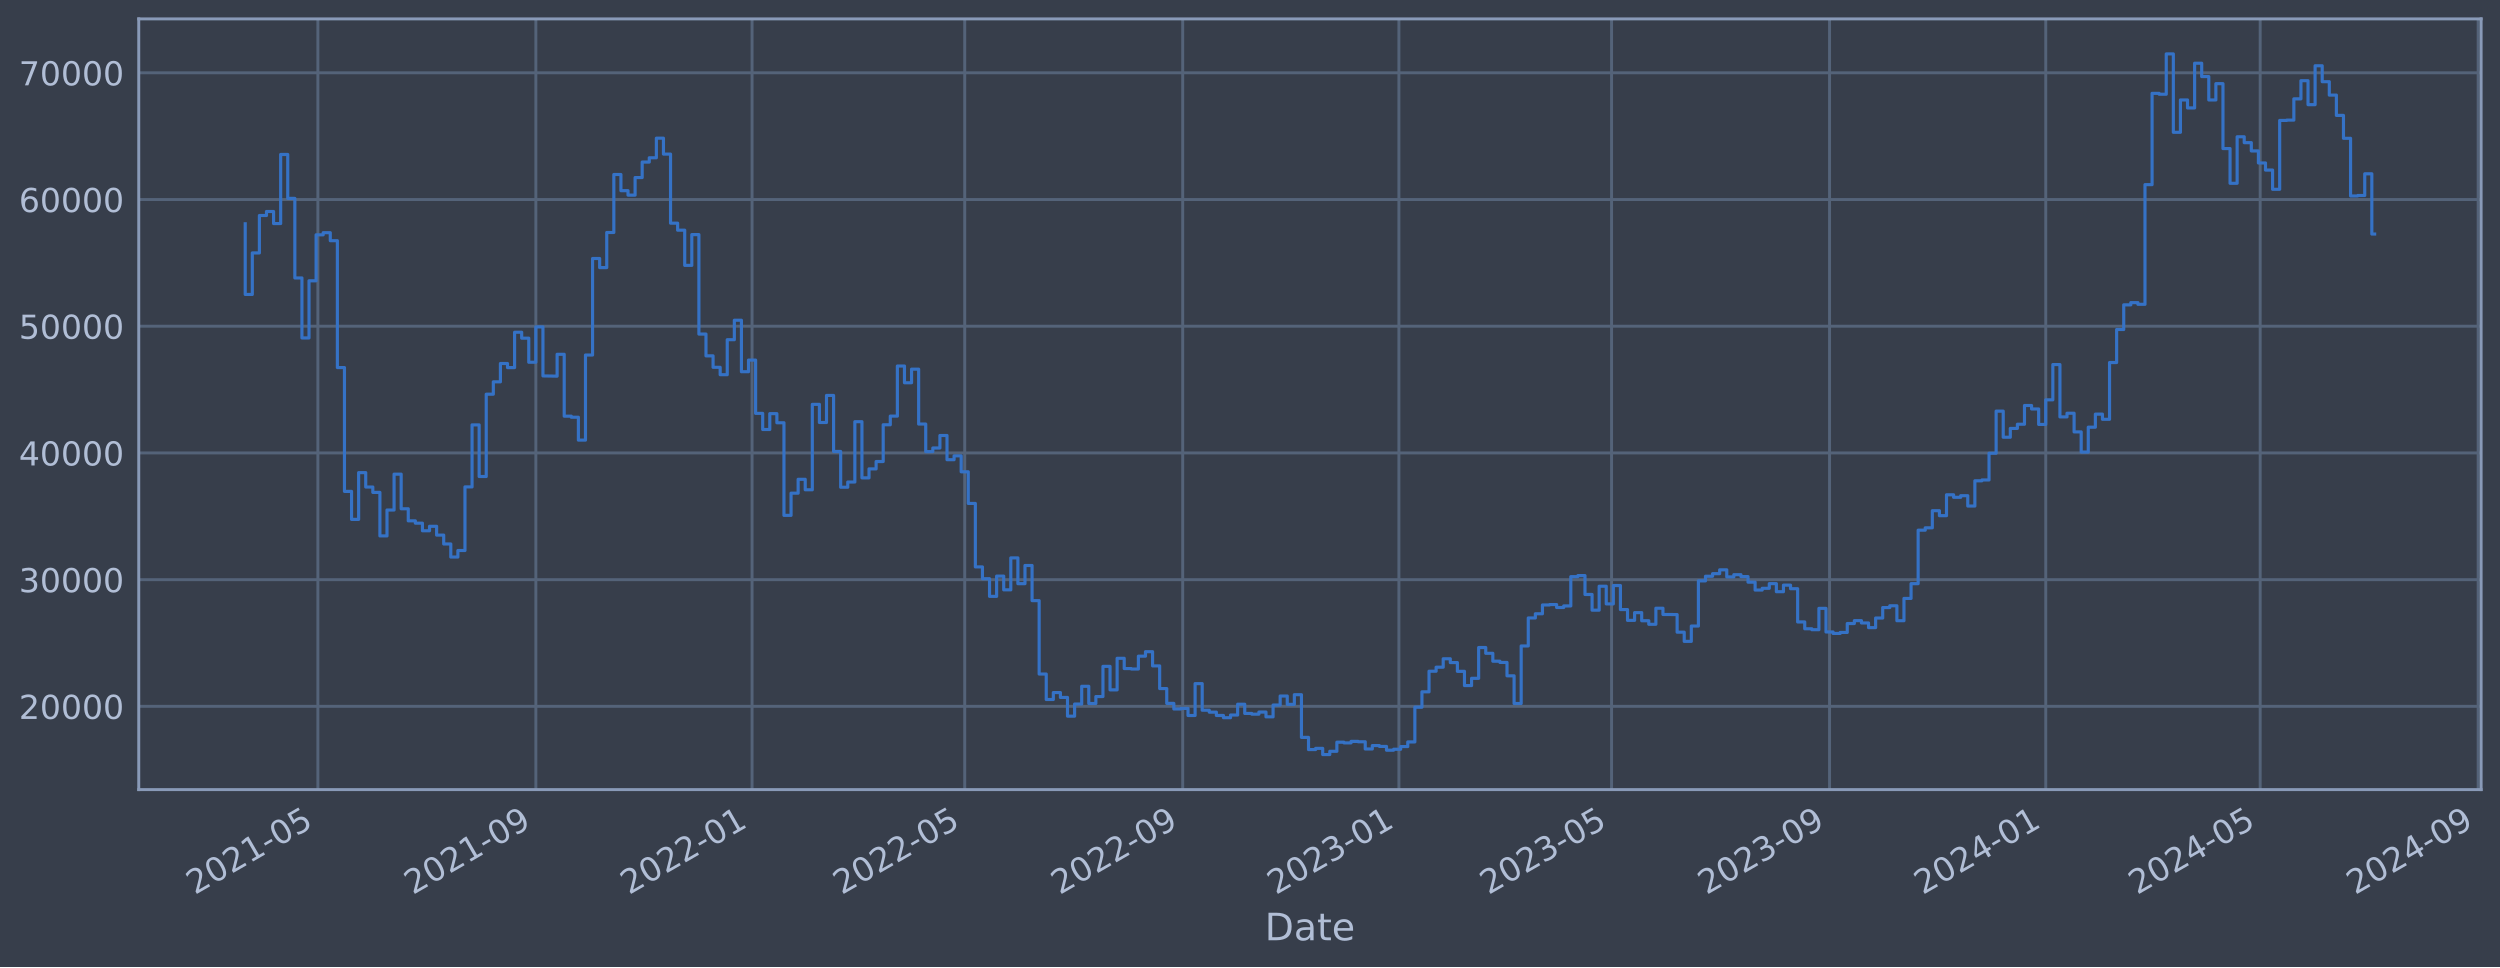
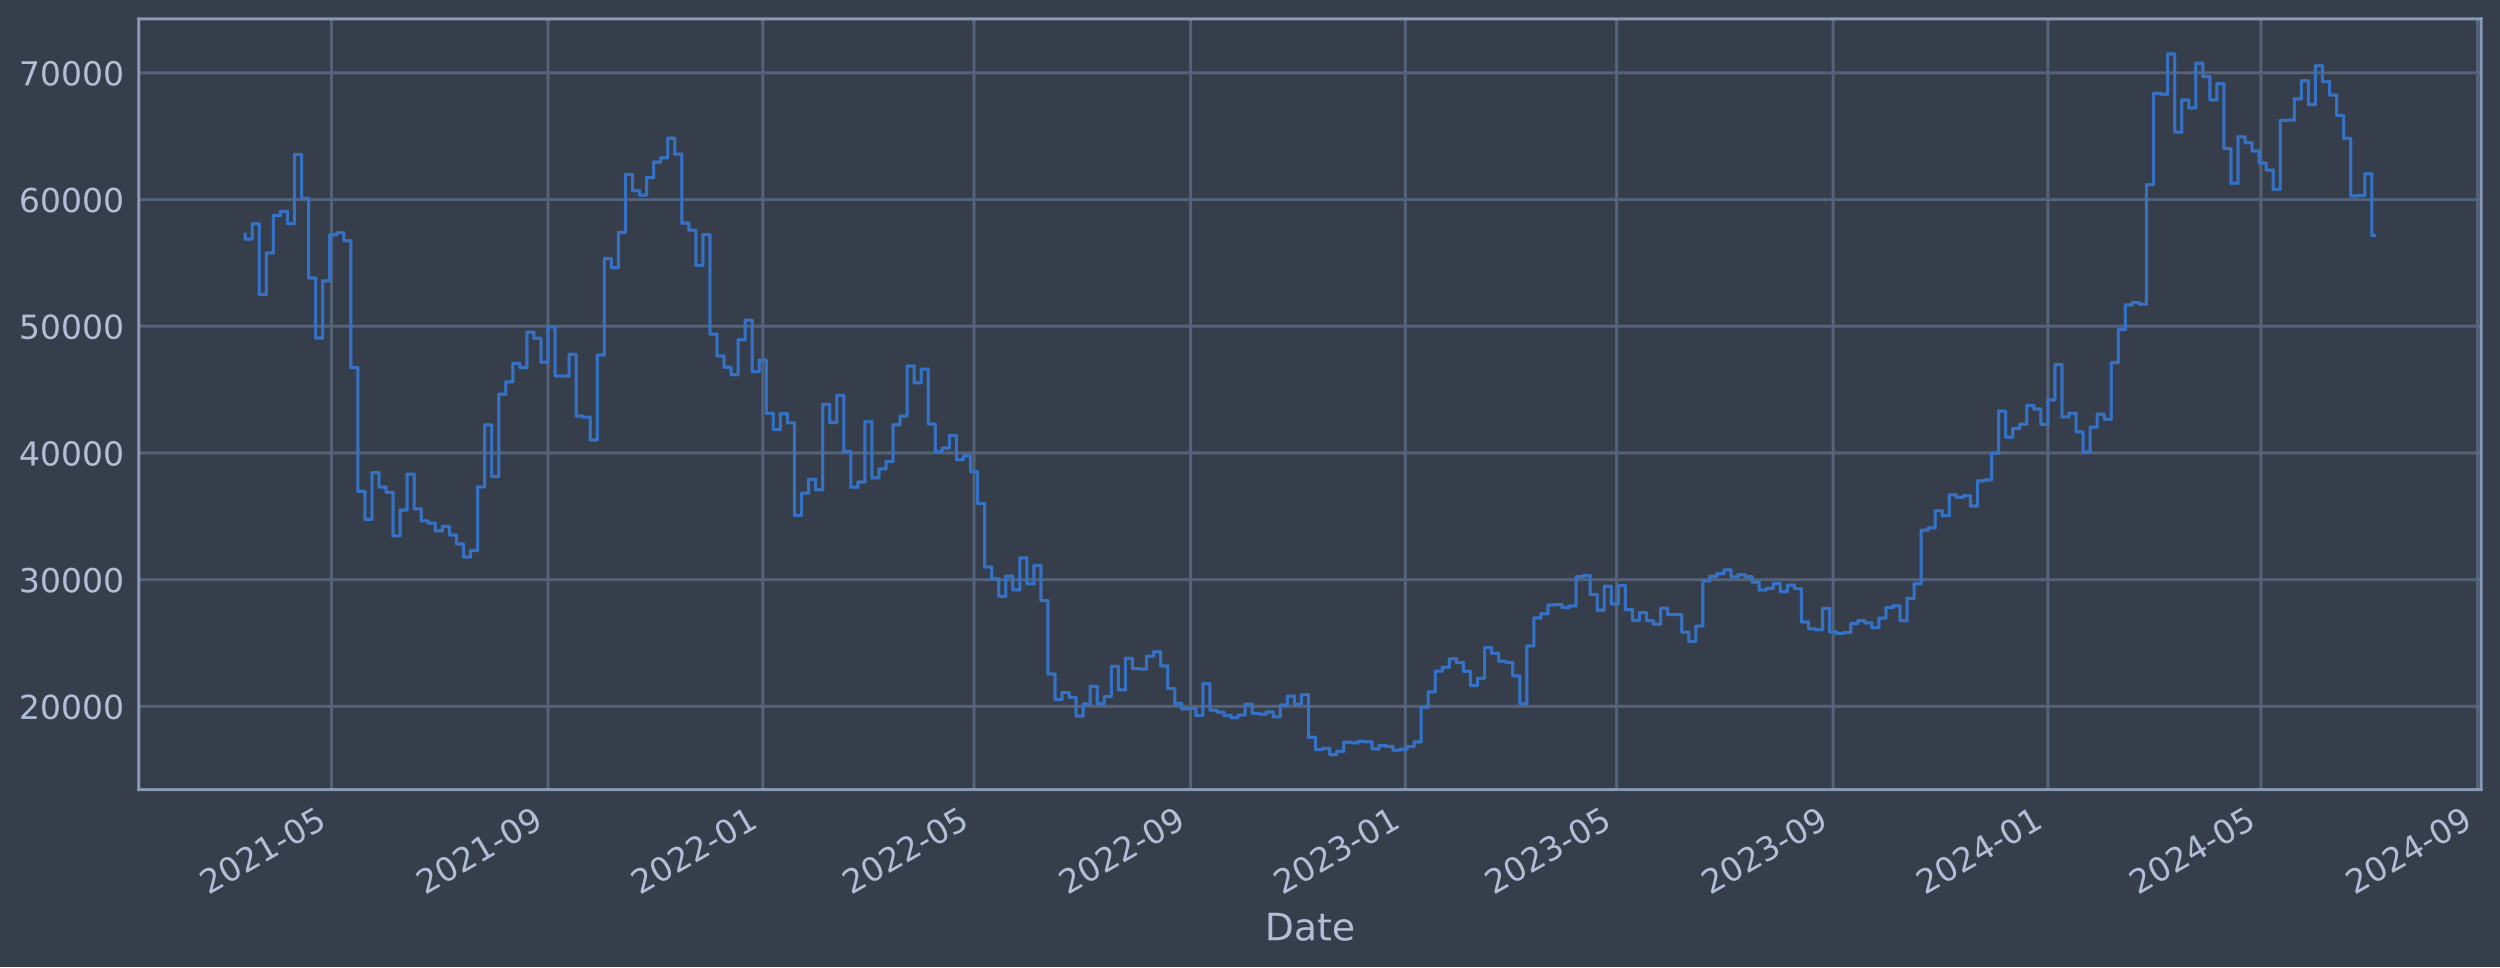
<svg xmlns="http://www.w3.org/2000/svg" xmlns:xlink="http://www.w3.org/1999/xlink" width="952.884pt" height="368.58pt" viewBox="0 0 952.884 368.58" version="1.1">
  <defs>
    <style type="text/css">*{stroke-linejoin: round; stroke-linecap: butt}</style>
  </defs>
  <g id="figure_1">
    <g id="patch_1">
      <path d="M 0 368.58  L 952.884 368.58  L 952.884 0  L 0 0  z " style="fill: #373e4b" />
    </g>
    <g id="axes_1">
      <g id="patch_2">
        <path d="M 52.884 300.96  L 945.684 300.96  L 945.684 7.2  L 52.884 7.2  z " style="fill: #373e4b" />
      </g>
      <g id="matplotlib.axis_1">
        <g id="xtick_1">
          <g id="line2d_1">
-             <path d="M 121.16 300.96  L 121.16 7.2  " clip-path="url(#p765e385edb)" style="fill: none; stroke: #546379; stroke-width: 1.12; stroke-linecap: square" />
+             <path d="M 126.344 300.96  L 126.344 7.2  " clip-path="url(#paa621c18ef)" style="fill: none; stroke: #546379; stroke-width: 1.12; stroke-linecap: square" />
          </g>
          <g id="line2d_2" />
          <g id="text_1">
-             <g style="fill: #b1bed6" transform="translate(74.25655 341.1745) rotate(-30) scale(0.126 -0.126)">
+             <g style="fill: #b1bed6" transform="translate(79.44108 341.1745) rotate(-30) scale(0.126 -0.126)">
              <defs>
                <path id="DejaVuSans-32" d="M 1228 531  L 3431 531  L 3431 0  L 469 0  L 469 531  Q 828 903 1448 1529  Q 2069 2156 2228 2338  Q 2531 2678 2651 2914  Q 2772 3150 2772 3378  Q 2772 3750 2511 3984  Q 2250 4219 1831 4219  Q 1534 4219 1204 4116  Q 875 4013 500 3803  L 500 4441  Q 881 4594 1212 4672  Q 1544 4750 1819 4750  Q 2544 4750 2975 4387  Q 3406 4025 3406 3419  Q 3406 3131 3298 2873  Q 3191 2616 2906 2266  Q 2828 2175 2409 1742  Q 1991 1309 1228 531  z " transform="scale(0.015625)" />
                <path id="DejaVuSans-30" d="M 2034 4250  Q 1547 4250 1301 3770  Q 1056 3291 1056 2328  Q 1056 1369 1301 889  Q 1547 409 2034 409  Q 2525 409 2770 889  Q 3016 1369 3016 2328  Q 3016 3291 2770 3770  Q 2525 4250 2034 4250  z M 2034 4750  Q 2819 4750 3233 4129  Q 3647 3509 3647 2328  Q 3647 1150 3233 529  Q 2819 -91 2034 -91  Q 1250 -91 836 529  Q 422 1150 422 2328  Q 422 3509 836 4129  Q 1250 4750 2034 4750  z " transform="scale(0.015625)" />
                <path id="DejaVuSans-31" d="M 794 531  L 1825 531  L 1825 4091  L 703 3866  L 703 4441  L 1819 4666  L 2450 4666  L 2450 531  L 3481 531  L 3481 0  L 794 0  L 794 531  z " transform="scale(0.015625)" />
                <path id="DejaVuSans-2d" d="M 313 2009  L 1997 2009  L 1997 1497  L 313 1497  L 313 2009  z " transform="scale(0.015625)" />
                <path id="DejaVuSans-35" d="M 691 4666  L 3169 4666  L 3169 4134  L 1269 4134  L 1269 2991  Q 1406 3038 1543 3061  Q 1681 3084 1819 3084  Q 2600 3084 3056 2656  Q 3513 2228 3513 1497  Q 3513 744 3044 326  Q 2575 -91 1722 -91  Q 1428 -91 1123 -41  Q 819 9 494 109  L 494 744  Q 775 591 1075 516  Q 1375 441 1709 441  Q 2250 441 2565 725  Q 2881 1009 2881 1497  Q 2881 1984 2565 2268  Q 2250 2553 1709 2553  Q 1456 2553 1204 2497  Q 953 2441 691 2322  L 691 4666  z " transform="scale(0.015625)" />
              </defs>
              <use xlink:href="#DejaVuSans-32" />
              <use xlink:href="#DejaVuSans-30" x="63.623" />
              <use xlink:href="#DejaVuSans-32" x="127.246" />
              <use xlink:href="#DejaVuSans-31" x="190.869" />
              <use xlink:href="#DejaVuSans-2d" x="254.492" />
              <use xlink:href="#DejaVuSans-30" x="290.576" />
              <use xlink:href="#DejaVuSans-35" x="354.199" />
            </g>
          </g>
        </g>
        <g id="xtick_2">
          <g id="line2d_3">
-             <path d="M 204.243 300.96  L 204.243 7.2  " clip-path="url(#p765e385edb)" style="fill: none; stroke: #546379; stroke-width: 1.12; stroke-linecap: square" />
+             <path d="M 208.877 300.96  L 208.877 7.2  " clip-path="url(#paa621c18ef)" style="fill: none; stroke: #546379; stroke-width: 1.12; stroke-linecap: square" />
          </g>
          <g id="line2d_4" />
          <g id="text_2">
-             <g style="fill: #b1bed6" transform="translate(157.3393 341.1745) rotate(-30) scale(0.126 -0.126)">
+             <g style="fill: #b1bed6" transform="translate(161.9735 341.1745) rotate(-30) scale(0.126 -0.126)">
              <defs>
                <path id="DejaVuSans-39" d="M 703 97  L 703 672  Q 941 559 1184 500  Q 1428 441 1663 441  Q 2288 441 2617 861  Q 2947 1281 2994 2138  Q 2813 1869 2534 1725  Q 2256 1581 1919 1581  Q 1219 1581 811 2004  Q 403 2428 403 3163  Q 403 3881 828 4315  Q 1253 4750 1959 4750  Q 2769 4750 3195 4129  Q 3622 3509 3622 2328  Q 3622 1225 3098 567  Q 2575 -91 1691 -91  Q 1453 -91 1209 -44  Q 966 3 703 97  z M 1959 2075  Q 2384 2075 2632 2365  Q 2881 2656 2881 3163  Q 2881 3666 2632 3958  Q 2384 4250 1959 4250  Q 1534 4250 1286 3958  Q 1038 3666 1038 3163  Q 1038 2656 1286 2365  Q 1534 2075 1959 2075  z " transform="scale(0.015625)" />
              </defs>
              <use xlink:href="#DejaVuSans-32" />
              <use xlink:href="#DejaVuSans-30" x="63.623" />
              <use xlink:href="#DejaVuSans-32" x="127.246" />
              <use xlink:href="#DejaVuSans-31" x="190.869" />
              <use xlink:href="#DejaVuSans-2d" x="254.492" />
              <use xlink:href="#DejaVuSans-30" x="290.576" />
              <use xlink:href="#DejaVuSans-39" x="354.199" />
            </g>
          </g>
        </g>
        <g id="xtick_3">
          <g id="line2d_5">
-             <path d="M 286.65 300.96  L 286.65 7.2  " clip-path="url(#p765e385edb)" style="fill: none; stroke: #546379; stroke-width: 1.12; stroke-linecap: square" />
+             <path d="M 290.738 300.96  L 290.738 7.2  " clip-path="url(#paa621c18ef)" style="fill: none; stroke: #546379; stroke-width: 1.12; stroke-linecap: square" />
          </g>
          <g id="line2d_6" />
          <g id="text_3">
-             <g style="fill: #b1bed6" transform="translate(239.7466 341.1745) rotate(-30) scale(0.126 -0.126)">
+             <g style="fill: #b1bed6" transform="translate(243.835 341.1745) rotate(-30) scale(0.126 -0.126)">
              <use xlink:href="#DejaVuSans-32" />
              <use xlink:href="#DejaVuSans-30" x="63.623" />
              <use xlink:href="#DejaVuSans-32" x="127.246" />
              <use xlink:href="#DejaVuSans-32" x="190.869" />
              <use xlink:href="#DejaVuSans-2d" x="254.492" />
              <use xlink:href="#DejaVuSans-30" x="290.576" />
              <use xlink:href="#DejaVuSans-31" x="354.199" />
            </g>
          </g>
        </g>
        <g id="xtick_4">
          <g id="line2d_7">
-             <path d="M 367.706 300.96  L 367.706 7.2  " clip-path="url(#p765e385edb)" style="fill: none; stroke: #546379; stroke-width: 1.12; stroke-linecap: square" />
+             <path d="M 371.258 300.96  L 371.258 7.2  " clip-path="url(#paa621c18ef)" style="fill: none; stroke: #546379; stroke-width: 1.12; stroke-linecap: square" />
          </g>
          <g id="line2d_8" />
          <g id="text_4">
-             <g style="fill: #b1bed6" transform="translate(320.803 341.1745) rotate(-30) scale(0.126 -0.126)">
+             <g style="fill: #b1bed6" transform="translate(324.3545 341.1745) rotate(-30) scale(0.126 -0.126)">
              <use xlink:href="#DejaVuSans-32" />
              <use xlink:href="#DejaVuSans-30" x="63.623" />
              <use xlink:href="#DejaVuSans-32" x="127.246" />
              <use xlink:href="#DejaVuSans-32" x="190.869" />
              <use xlink:href="#DejaVuSans-2d" x="254.492" />
              <use xlink:href="#DejaVuSans-30" x="290.576" />
              <use xlink:href="#DejaVuSans-35" x="354.199" />
            </g>
          </g>
        </g>
        <g id="xtick_5">
          <g id="line2d_9">
-             <path d="M 450.789 300.96  L 450.789 7.2  " clip-path="url(#p765e385edb)" style="fill: none; stroke: #546379; stroke-width: 1.12; stroke-linecap: square" />
+             <path d="M 453.79 300.96  L 453.79 7.2  " clip-path="url(#paa621c18ef)" style="fill: none; stroke: #546379; stroke-width: 1.12; stroke-linecap: square" />
          </g>
          <g id="line2d_10" />
          <g id="text_5">
-             <g style="fill: #b1bed6" transform="translate(403.8858 341.1745) rotate(-30) scale(0.126 -0.126)">
+             <g style="fill: #b1bed6" transform="translate(406.8869 341.1745) rotate(-30) scale(0.126 -0.126)">
              <use xlink:href="#DejaVuSans-32" />
              <use xlink:href="#DejaVuSans-30" x="63.623" />
              <use xlink:href="#DejaVuSans-32" x="127.246" />
              <use xlink:href="#DejaVuSans-32" x="190.869" />
              <use xlink:href="#DejaVuSans-2d" x="254.492" />
              <use xlink:href="#DejaVuSans-30" x="290.576" />
              <use xlink:href="#DejaVuSans-39" x="354.199" />
            </g>
          </g>
        </g>
        <g id="xtick_6">
          <g id="line2d_11">
-             <path d="M 533.196 300.96  L 533.196 7.2  " clip-path="url(#p765e385edb)" style="fill: none; stroke: #546379; stroke-width: 1.12; stroke-linecap: square" />
+             <path d="M 535.652 300.96  L 535.652 7.2  " clip-path="url(#paa621c18ef)" style="fill: none; stroke: #546379; stroke-width: 1.12; stroke-linecap: square" />
          </g>
          <g id="line2d_12" />
          <g id="text_6">
-             <g style="fill: #b1bed6" transform="translate(486.2931 341.1745) rotate(-30) scale(0.126 -0.126)">
+             <g style="fill: #b1bed6" transform="translate(488.7484 341.1745) rotate(-30) scale(0.126 -0.126)">
              <defs>
                <path id="DejaVuSans-33" d="M 2597 2516  Q 3050 2419 3304 2112  Q 3559 1806 3559 1356  Q 3559 666 3084 287  Q 2609 -91 1734 -91  Q 1441 -91 1130 -33  Q 819 25 488 141  L 488 750  Q 750 597 1062 519  Q 1375 441 1716 441  Q 2309 441 2620 675  Q 2931 909 2931 1356  Q 2931 1769 2642 2001  Q 2353 2234 1838 2234  L 1294 2234  L 1294 2753  L 1863 2753  Q 2328 2753 2575 2939  Q 2822 3125 2822 3475  Q 2822 3834 2567 4026  Q 2313 4219 1838 4219  Q 1578 4219 1281 4162  Q 984 4106 628 3988  L 628 4550  Q 988 4650 1302 4700  Q 1616 4750 1894 4750  Q 2613 4750 3031 4423  Q 3450 4097 3450 3541  Q 3450 3153 3228 2886  Q 3006 2619 2597 2516  z " transform="scale(0.015625)" />
              </defs>
              <use xlink:href="#DejaVuSans-32" />
              <use xlink:href="#DejaVuSans-30" x="63.623" />
              <use xlink:href="#DejaVuSans-32" x="127.246" />
              <use xlink:href="#DejaVuSans-33" x="190.869" />
              <use xlink:href="#DejaVuSans-2d" x="254.492" />
              <use xlink:href="#DejaVuSans-30" x="290.576" />
              <use xlink:href="#DejaVuSans-31" x="354.199" />
            </g>
          </g>
        </g>
        <g id="xtick_7">
          <g id="line2d_13">
-             <path d="M 614.253 300.96  L 614.253 7.2  " clip-path="url(#p765e385edb)" style="fill: none; stroke: #546379; stroke-width: 1.12; stroke-linecap: square" />
+             <path d="M 616.171 300.96  L 616.171 7.2  " clip-path="url(#paa621c18ef)" style="fill: none; stroke: #546379; stroke-width: 1.12; stroke-linecap: square" />
          </g>
          <g id="line2d_14" />
          <g id="text_7">
-             <g style="fill: #b1bed6" transform="translate(567.3495 341.1745) rotate(-30) scale(0.126 -0.126)">
+             <g style="fill: #b1bed6" transform="translate(569.2678 341.1745) rotate(-30) scale(0.126 -0.126)">
              <use xlink:href="#DejaVuSans-32" />
              <use xlink:href="#DejaVuSans-30" x="63.623" />
              <use xlink:href="#DejaVuSans-32" x="127.246" />
              <use xlink:href="#DejaVuSans-33" x="190.869" />
              <use xlink:href="#DejaVuSans-2d" x="254.492" />
              <use xlink:href="#DejaVuSans-30" x="290.576" />
              <use xlink:href="#DejaVuSans-35" x="354.199" />
            </g>
          </g>
        </g>
        <g id="xtick_8">
          <g id="line2d_15">
-             <path d="M 697.336 300.96  L 697.336 7.2  " clip-path="url(#p765e385edb)" style="fill: none; stroke: #546379; stroke-width: 1.12; stroke-linecap: square" />
+             <path d="M 698.704 300.96  L 698.704 7.2  " clip-path="url(#paa621c18ef)" style="fill: none; stroke: #546379; stroke-width: 1.12; stroke-linecap: square" />
          </g>
          <g id="line2d_16" />
          <g id="text_8">
-             <g style="fill: #b1bed6" transform="translate(650.4322 341.1745) rotate(-30) scale(0.126 -0.126)">
+             <g style="fill: #b1bed6" transform="translate(651.8003 341.1745) rotate(-30) scale(0.126 -0.126)">
              <use xlink:href="#DejaVuSans-32" />
              <use xlink:href="#DejaVuSans-30" x="63.623" />
              <use xlink:href="#DejaVuSans-32" x="127.246" />
              <use xlink:href="#DejaVuSans-33" x="190.869" />
              <use xlink:href="#DejaVuSans-2d" x="254.492" />
              <use xlink:href="#DejaVuSans-30" x="290.576" />
              <use xlink:href="#DejaVuSans-39" x="354.199" />
            </g>
          </g>
        </g>
        <g id="xtick_9">
          <g id="line2d_17">
-             <path d="M 779.743 300.96  L 779.743 7.2  " clip-path="url(#p765e385edb)" style="fill: none; stroke: #546379; stroke-width: 1.12; stroke-linecap: square" />
+             <path d="M 780.565 300.96  L 780.565 7.2  " clip-path="url(#paa621c18ef)" style="fill: none; stroke: #546379; stroke-width: 1.12; stroke-linecap: square" />
          </g>
          <g id="line2d_18" />
          <g id="text_9">
-             <g style="fill: #b1bed6" transform="translate(732.8395 341.1745) rotate(-30) scale(0.126 -0.126)">
+             <g style="fill: #b1bed6" transform="translate(733.6617 341.1745) rotate(-30) scale(0.126 -0.126)">
              <defs>
                <path id="DejaVuSans-34" d="M 2419 4116  L 825 1625  L 2419 1625  L 2419 4116  z M 2253 4666  L 3047 4666  L 3047 1625  L 3713 1625  L 3713 1100  L 3047 1100  L 3047 0  L 2419 0  L 2419 1100  L 313 1100  L 313 1709  L 2253 4666  z " transform="scale(0.015625)" />
              </defs>
              <use xlink:href="#DejaVuSans-32" />
              <use xlink:href="#DejaVuSans-30" x="63.623" />
              <use xlink:href="#DejaVuSans-32" x="127.246" />
              <use xlink:href="#DejaVuSans-34" x="190.869" />
              <use xlink:href="#DejaVuSans-2d" x="254.492" />
              <use xlink:href="#DejaVuSans-30" x="290.576" />
              <use xlink:href="#DejaVuSans-31" x="354.199" />
            </g>
          </g>
        </g>
        <g id="xtick_10">
          <g id="line2d_19">
-             <path d="M 861.475 300.96  L 861.475 7.2  " clip-path="url(#p765e385edb)" style="fill: none; stroke: #546379; stroke-width: 1.12; stroke-linecap: square" />
+             <path d="M 861.755 300.96  L 861.755 7.2  " clip-path="url(#paa621c18ef)" style="fill: none; stroke: #546379; stroke-width: 1.12; stroke-linecap: square" />
          </g>
          <g id="line2d_20" />
          <g id="text_10">
-             <g style="fill: #b1bed6" transform="translate(814.5714 341.1745) rotate(-30) scale(0.126 -0.126)">
+             <g style="fill: #b1bed6" transform="translate(814.8522 341.1745) rotate(-30) scale(0.126 -0.126)">
              <use xlink:href="#DejaVuSans-32" />
              <use xlink:href="#DejaVuSans-30" x="63.623" />
              <use xlink:href="#DejaVuSans-32" x="127.246" />
              <use xlink:href="#DejaVuSans-34" x="190.869" />
              <use xlink:href="#DejaVuSans-2d" x="254.492" />
              <use xlink:href="#DejaVuSans-30" x="290.576" />
              <use xlink:href="#DejaVuSans-35" x="354.199" />
            </g>
          </g>
        </g>
        <g id="xtick_11">
          <g id="line2d_21">
-             <path d="M 944.557 300.96  L 944.557 7.2  " clip-path="url(#p765e385edb)" style="fill: none; stroke: #546379; stroke-width: 1.12; stroke-linecap: square" />
+             <path d="M 944.288 300.96  L 944.288 7.2  " clip-path="url(#paa621c18ef)" style="fill: none; stroke: #546379; stroke-width: 1.12; stroke-linecap: square" />
          </g>
          <g id="line2d_22" />
          <g id="text_11">
-             <g style="fill: #b1bed6" transform="translate(897.6541 341.1745) rotate(-30) scale(0.126 -0.126)">
+             <g style="fill: #b1bed6" transform="translate(897.3847 341.1745) rotate(-30) scale(0.126 -0.126)">
              <use xlink:href="#DejaVuSans-32" />
              <use xlink:href="#DejaVuSans-30" x="63.623" />
              <use xlink:href="#DejaVuSans-32" x="127.246" />
              <use xlink:href="#DejaVuSans-34" x="190.869" />
              <use xlink:href="#DejaVuSans-2d" x="254.492" />
              <use xlink:href="#DejaVuSans-30" x="290.576" />
              <use xlink:href="#DejaVuSans-39" x="354.199" />
            </g>
          </g>
        </g>
        <g id="text_12">
          <g style="fill: #b1bed6" transform="translate(482.0746 358.3856) scale(0.144 -0.144)">
            <defs>
              <path id="DejaVuSans-44" d="M 1259 4147  L 1259 519  L 2022 519  Q 2988 519 3436 956  Q 3884 1394 3884 2338  Q 3884 3275 3436 3711  Q 2988 4147 2022 4147  L 1259 4147  z M 628 4666  L 1925 4666  Q 3281 4666 3915 4102  Q 4550 3538 4550 2338  Q 4550 1131 3912 565  Q 3275 0 1925 0  L 628 0  L 628 4666  z " transform="scale(0.015625)" />
              <path id="DejaVuSans-61" d="M 2194 1759  Q 1497 1759 1228 1600  Q 959 1441 959 1056  Q 959 750 1161 570  Q 1363 391 1709 391  Q 2188 391 2477 730  Q 2766 1069 2766 1631  L 2766 1759  L 2194 1759  z M 3341 1997  L 3341 0  L 2766 0  L 2766 531  Q 2569 213 2275 61  Q 1981 -91 1556 -91  Q 1019 -91 701 211  Q 384 513 384 1019  Q 384 1609 779 1909  Q 1175 2209 1959 2209  L 2766 2209  L 2766 2266  Q 2766 2663 2505 2880  Q 2244 3097 1772 3097  Q 1472 3097 1187 3025  Q 903 2953 641 2809  L 641 3341  Q 956 3463 1253 3523  Q 1550 3584 1831 3584  Q 2591 3584 2966 3190  Q 3341 2797 3341 1997  z " transform="scale(0.015625)" />
              <path id="DejaVuSans-74" d="M 1172 4494  L 1172 3500  L 2356 3500  L 2356 3053  L 1172 3053  L 1172 1153  Q 1172 725 1289 603  Q 1406 481 1766 481  L 2356 481  L 2356 0  L 1766 0  Q 1100 0 847 248  Q 594 497 594 1153  L 594 3053  L 172 3053  L 172 3500  L 594 3500  L 594 4494  L 1172 4494  z " transform="scale(0.015625)" />
              <path id="DejaVuSans-65" d="M 3597 1894  L 3597 1613  L 953 1613  Q 991 1019 1311 708  Q 1631 397 2203 397  Q 2534 397 2845 478  Q 3156 559 3463 722  L 3463 178  Q 3153 47 2828 -22  Q 2503 -91 2169 -91  Q 1331 -91 842 396  Q 353 884 353 1716  Q 353 2575 817 3079  Q 1281 3584 2069 3584  Q 2775 3584 3186 3129  Q 3597 2675 3597 1894  z M 3022 2063  Q 3016 2534 2758 2815  Q 2500 3097 2075 3097  Q 1594 3097 1305 2825  Q 1016 2553 972 2059  L 3022 2063  z " transform="scale(0.015625)" />
            </defs>
            <use xlink:href="#DejaVuSans-44" />
            <use xlink:href="#DejaVuSans-61" x="77.002" />
            <use xlink:href="#DejaVuSans-74" x="138.281" />
            <use xlink:href="#DejaVuSans-65" x="177.49" />
          </g>
        </g>
      </g>
      <g id="matplotlib.axis_2">
        <g id="ytick_1">
          <g id="line2d_23">
-             <path d="M 52.884 269.229  L 945.684 269.229  " clip-path="url(#p765e385edb)" style="fill: none; stroke: #546379; stroke-width: 1.12; stroke-linecap: square" />
+             <path d="M 52.884 269.229  L 945.684 269.229  " clip-path="url(#paa621c18ef)" style="fill: none; stroke: #546379; stroke-width: 1.12; stroke-linecap: square" />
          </g>
          <g id="line2d_24" />
          <g id="text_13">
            <g style="fill: #b1bed6" transform="translate(7.2 274.0162) scale(0.126 -0.126)">
              <use xlink:href="#DejaVuSans-32" />
              <use xlink:href="#DejaVuSans-30" x="63.623" />
              <use xlink:href="#DejaVuSans-30" x="127.246" />
              <use xlink:href="#DejaVuSans-30" x="190.869" />
              <use xlink:href="#DejaVuSans-30" x="254.492" />
            </g>
          </g>
        </g>
        <g id="ytick_2">
          <g id="line2d_25">
-             <path d="M 52.884 220.932  L 945.684 220.932  " clip-path="url(#p765e385edb)" style="fill: none; stroke: #546379; stroke-width: 1.12; stroke-linecap: square" />
+             <path d="M 52.884 220.932  L 945.684 220.932  " clip-path="url(#paa621c18ef)" style="fill: none; stroke: #546379; stroke-width: 1.12; stroke-linecap: square" />
          </g>
          <g id="line2d_26" />
          <g id="text_14">
            <g style="fill: #b1bed6" transform="translate(7.2 225.7194) scale(0.126 -0.126)">
              <use xlink:href="#DejaVuSans-33" />
              <use xlink:href="#DejaVuSans-30" x="63.623" />
              <use xlink:href="#DejaVuSans-30" x="127.246" />
              <use xlink:href="#DejaVuSans-30" x="190.869" />
              <use xlink:href="#DejaVuSans-30" x="254.492" />
            </g>
          </g>
        </g>
        <g id="ytick_3">
          <g id="line2d_27">
-             <path d="M 52.884 172.636  L 945.684 172.636  " clip-path="url(#p765e385edb)" style="fill: none; stroke: #546379; stroke-width: 1.12; stroke-linecap: square" />
+             <path d="M 52.884 172.636  L 945.684 172.636  " clip-path="url(#paa621c18ef)" style="fill: none; stroke: #546379; stroke-width: 1.12; stroke-linecap: square" />
          </g>
          <g id="line2d_28" />
          <g id="text_15">
            <g style="fill: #b1bed6" transform="translate(7.2 177.4226) scale(0.126 -0.126)">
              <use xlink:href="#DejaVuSans-34" />
              <use xlink:href="#DejaVuSans-30" x="63.623" />
              <use xlink:href="#DejaVuSans-30" x="127.246" />
              <use xlink:href="#DejaVuSans-30" x="190.869" />
              <use xlink:href="#DejaVuSans-30" x="254.492" />
            </g>
          </g>
        </g>
        <g id="ytick_4">
          <g id="line2d_29">
-             <path d="M 52.884 124.339  L 945.684 124.339  " clip-path="url(#p765e385edb)" style="fill: none; stroke: #546379; stroke-width: 1.12; stroke-linecap: square" />
+             <path d="M 52.884 124.339  L 945.684 124.339  " clip-path="url(#paa621c18ef)" style="fill: none; stroke: #546379; stroke-width: 1.12; stroke-linecap: square" />
          </g>
          <g id="line2d_30" />
          <g id="text_16">
            <g style="fill: #b1bed6" transform="translate(7.2 129.1258) scale(0.126 -0.126)">
              <use xlink:href="#DejaVuSans-35" />
              <use xlink:href="#DejaVuSans-30" x="63.623" />
              <use xlink:href="#DejaVuSans-30" x="127.246" />
              <use xlink:href="#DejaVuSans-30" x="190.869" />
              <use xlink:href="#DejaVuSans-30" x="254.492" />
            </g>
          </g>
        </g>
        <g id="ytick_5">
          <g id="line2d_31">
-             <path d="M 52.884 76.042  L 945.684 76.042  " clip-path="url(#p765e385edb)" style="fill: none; stroke: #546379; stroke-width: 1.12; stroke-linecap: square" />
+             <path d="M 52.884 76.042  L 945.684 76.042  " clip-path="url(#paa621c18ef)" style="fill: none; stroke: #546379; stroke-width: 1.12; stroke-linecap: square" />
          </g>
          <g id="line2d_32" />
          <g id="text_17">
            <g style="fill: #b1bed6" transform="translate(7.2 80.82899) scale(0.126 -0.126)">
              <defs>
                <path id="DejaVuSans-36" d="M 2113 2584  Q 1688 2584 1439 2293  Q 1191 2003 1191 1497  Q 1191 994 1439 701  Q 1688 409 2113 409  Q 2538 409 2786 701  Q 3034 994 3034 1497  Q 3034 2003 2786 2293  Q 2538 2584 2113 2584  z M 3366 4563  L 3366 3988  Q 3128 4100 2886 4159  Q 2644 4219 2406 4219  Q 1781 4219 1451 3797  Q 1122 3375 1075 2522  Q 1259 2794 1537 2939  Q 1816 3084 2150 3084  Q 2853 3084 3261 2657  Q 3669 2231 3669 1497  Q 3669 778 3244 343  Q 2819 -91 2113 -91  Q 1303 -91 875 529  Q 447 1150 447 2328  Q 447 3434 972 4092  Q 1497 4750 2381 4750  Q 2619 4750 2861 4703  Q 3103 4656 3366 4563  z " transform="scale(0.015625)" />
              </defs>
              <use xlink:href="#DejaVuSans-36" />
              <use xlink:href="#DejaVuSans-30" x="63.623" />
              <use xlink:href="#DejaVuSans-30" x="127.246" />
              <use xlink:href="#DejaVuSans-30" x="190.869" />
              <use xlink:href="#DejaVuSans-30" x="254.492" />
            </g>
          </g>
        </g>
        <g id="ytick_6">
          <g id="line2d_33">
-             <path d="M 52.884 27.745  L 945.684 27.745  " clip-path="url(#p765e385edb)" style="fill: none; stroke: #546379; stroke-width: 1.12; stroke-linecap: square" />
+             <path d="M 52.884 27.745  L 945.684 27.745  " clip-path="url(#paa621c18ef)" style="fill: none; stroke: #546379; stroke-width: 1.12; stroke-linecap: square" />
          </g>
          <g id="line2d_34" />
          <g id="text_18">
            <g style="fill: #b1bed6" transform="translate(7.2 32.5322) scale(0.126 -0.126)">
              <defs>
                <path id="DejaVuSans-37" d="M 525 4666  L 3525 4666  L 3525 4397  L 1831 0  L 1172 0  L 2766 4134  L 525 4134  L 525 4666  z " transform="scale(0.015625)" />
              </defs>
              <use xlink:href="#DejaVuSans-37" />
              <use xlink:href="#DejaVuSans-30" x="63.623" />
              <use xlink:href="#DejaVuSans-30" x="127.246" />
              <use xlink:href="#DejaVuSans-30" x="190.869" />
              <use xlink:href="#DejaVuSans-30" x="254.492" />
            </g>
          </g>
        </g>
      </g>
      <g id="line2d_35">
-         <path d="M 93.466 85.287  L 93.466 112.225  L 96.167 112.225  L 96.167 96.405  L 98.869 96.405  L 98.869 82.142  L 101.571 82.142  L 101.571 80.61  L 104.273 80.61  L 104.273 85.206  L 106.975 85.206  L 106.975 58.875  L 109.677 58.875  L 109.677 75.621  L 112.379 75.621  L 112.379 105.943  L 115.081 105.943  L 115.081 128.803  L 117.782 128.803  L 117.782 107.028  L 120.484 107.028  L 120.484 89.501  L 123.186 89.501  L 123.186 88.694  L 125.888 88.694  L 125.888 91.738  L 128.59 91.738  L 128.59 140.1  L 131.292 140.1  L 131.292 187.297  L 133.994 187.297  L 133.994 197.969  L 136.696 197.969  L 136.696 180.144  L 139.398 180.144  L 139.398 185.625  L 142.099 185.625  L 142.099 187.678  L 144.801 187.678  L 144.801 204.269  L 147.503 204.269  L 147.503 194.394  L 150.205 194.394  L 150.205 180.726  L 152.907 180.726  L 152.907 193.923  L 155.609 193.923  L 155.609 198.526  L 158.311 198.526  L 158.311 199.408  L 161.013 199.408  L 161.013 202.305  L 163.714 202.305  L 163.714 200.595  L 166.416 200.595  L 166.416 203.953  L 169.118 203.953  L 169.118 207.339  L 171.82 207.339  L 171.82 212.319  L 174.522 212.319  L 174.522 209.834  L 177.224 209.834  L 177.224 185.588  L 179.926 185.588  L 179.926 161.942  L 182.628 161.942  L 182.628 181.628  L 185.329 181.628  L 185.329 150.254  L 188.031 150.254  L 188.031 145.534  L 190.733 145.534  L 190.733 138.555  L 193.435 138.555  L 193.435 140.109  L 196.137 140.109  L 196.137 126.64  L 198.839 126.64  L 198.839 128.894  L 201.541 128.894  L 201.541 138.075  L 204.243 138.075  L 204.243 124.593  L 206.944 124.593  L 206.944 143.279  L 212.348 143.372  L 212.348 135.035  L 215.05 135.035  L 215.05 158.622  L 217.752 158.622  L 217.752 159.037  L 220.454 159.037  L 220.454 167.752  L 223.156 167.752  L 223.156 135.316  L 225.858 135.316  L 225.858 98.53  L 228.56 98.53  L 228.56 101.998  L 231.261 101.998  L 231.261 88.61  L 233.963 88.61  L 233.963 66.52  L 236.665 66.52  L 236.665 72.675  L 239.367 72.675  L 239.367 74.375  L 242.069 74.375  L 242.069 67.68  L 244.771 67.68  L 244.771 61.771  L 247.473 61.771  L 247.473 60.137  L 250.175 60.137  L 250.175 52.672  L 252.876 52.672  L 252.876 58.731  L 255.578 58.731  L 255.578 85.059  L 258.28 85.059  L 258.28 87.738  L 260.982 87.738  L 260.982 101.151  L 263.684 101.151  L 263.684 89.421  L 266.386 89.421  L 266.386 127.331  L 269.088 127.331  L 269.088 135.642  L 271.79 135.642  L 271.79 140.001  L 274.491 140.001  L 274.491 142.819  L 277.193 142.819  L 277.193 129.484  L 279.895 129.484  L 279.895 122.065  L 282.597 122.065  L 282.597 141.683  L 285.299 141.683  L 285.299 137.244  L 288.001 137.244  L 288.001 157.564  L 290.703 157.564  L 290.703 163.705  L 293.405 163.705  L 293.405 157.667  L 296.106 157.667  L 296.106 161.134  L 298.808 161.134  L 298.808 196.439  L 301.51 196.439  L 301.51 187.977  L 304.212 187.977  L 304.212 182.688  L 306.914 182.688  L 306.914 186.678  L 309.616 186.678  L 309.616 154.118  L 312.318 154.118  L 312.318 161.038  L 315.02 161.038  L 315.02 150.727  L 317.722 150.727  L 317.722 172.08  L 320.423 172.08  L 320.423 185.717  L 323.125 185.717  L 323.125 183.722  L 325.827 183.722  L 325.827 160.733  L 328.529 160.733  L 328.529 182.138  L 331.231 182.138  L 331.231 178.716  L 333.933 178.716  L 333.933 175.916  L 336.635 175.916  L 336.635 161.902  L 339.337 161.902  L 339.337 158.605  L 342.038 158.605  L 342.038 139.511  L 344.74 139.511  L 344.74 145.883  L 347.442 145.883  L 347.442 140.705  L 350.144 140.705  L 350.144 161.629  L 352.846 161.629  L 352.846 172.142  L 355.548 172.142  L 355.548 170.758  L 358.25 170.758  L 358.25 165.991  L 360.952 165.991  L 360.952 175.217  L 363.653 175.217  L 363.653 173.746  L 366.355 173.746  L 366.355 179.829  L 369.057 179.829  L 369.057 191.891  L 371.759 191.891  L 371.759 216.084  L 374.461 216.084  L 374.461 220.572  L 377.163 220.572  L 377.163 227.303  L 379.865 227.303  L 379.865 219.585  L 382.567 219.585  L 382.567 224.825  L 385.268 224.825  L 385.268 212.647  L 387.97 212.647  L 387.97 222.469  L 390.672 222.469  L 390.672 215.534  L 393.374 215.534  L 393.374 228.928  L 396.076 228.928  L 396.076 256.91  L 398.778 256.91  L 398.778 266.619  L 401.48 266.619  L 401.48 263.973  L 404.182 263.973  L 404.182 265.838  L 406.884 265.838  L 406.884 272.964  L 409.585 272.964  L 409.585 268.351  L 412.287 268.351  L 412.287 261.586  L 414.989 261.586  L 414.989 268.149  L 417.691 268.149  L 417.691 265.49  L 420.393 265.49  L 420.393 253.996  L 423.095 253.996  L 423.095 262.947  L 425.797 262.947  L 425.797 250.915  L 428.499 250.915  L 428.499 254.828  L 431.2 254.828  L 431.2 254.995  L 433.902 254.995  L 433.902 250.104  L 436.604 250.104  L 436.604 248.39  L 439.306 248.39  L 439.306 253.803  L 442.008 253.803  L 442.008 262.453  L 444.71 262.453  L 444.71 268.102  L 447.412 268.102  L 447.412 270.229  L 450.114 270.229  L 450.114 270.026  L 452.815 270.026  L 452.815 272.706  L 455.517 272.706  L 455.517 260.562  L 458.219 260.562  L 458.219 270.704  L 460.921 270.704  L 460.921 271.44  L 463.623 271.44  L 463.623 272.704  L 466.325 272.704  L 466.325 273.552  L 469.027 273.552  L 469.027 272.539  L 471.729 272.539  L 471.729 268.419  L 474.43 268.419  L 474.43 271.925  L 477.132 271.925  L 477.132 272.207  L 479.834 272.207  L 479.834 271.407  L 482.536 271.407  L 482.536 273.231  L 485.238 273.231  L 485.238 268.74  L 487.94 268.74  L 487.94 265.287  L 490.642 265.287  L 490.642 268.485  L 493.344 268.485  L 493.344 264.784  L 496.046 264.784  L 496.046 281.061  L 498.747 281.061  L 498.747 285.708  L 501.449 285.708  L 501.449 285.248  L 504.151 285.248  L 504.151 287.607  L 506.853 287.607  L 506.853 286.358  L 509.555 286.358  L 509.555 282.894  L 512.257 282.894  L 512.257 283.15  L 514.959 283.15  L 514.959 282.585  L 517.661 282.585  L 517.661 282.719  L 520.362 282.719  L 520.362 285.468  L 523.064 285.468  L 523.064 284.179  L 525.766 284.179  L 525.766 284.5  L 528.468 284.5  L 528.468 285.943  L 531.17 285.943  L 531.17 285.584  L 533.872 285.584  L 533.872 284.557  L 536.574 284.557  L 536.574 282.791  L 539.276 282.791  L 539.276 269.551  L 541.977 269.551  L 541.977 263.698  L 544.679 263.698  L 544.679 255.839  L 547.381 255.839  L 547.381 254.307  L 550.083 254.307  L 550.083 251.09  L 552.785 251.09  L 552.785 252.545  L 555.487 252.545  L 555.487 255.881  L 558.189 255.881  L 558.189 261.315  L 560.891 261.315  L 560.891 258.547  L 563.592 258.547  L 563.592 246.81  L 566.294 246.81  L 566.294 249.014  L 568.996 249.014  L 568.996 252.02  L 571.698 252.02  L 571.698 252.483  L 574.4 252.483  L 574.4 257.587  L 577.102 257.587  L 577.102 268.143  L 579.804 268.143  L 579.804 246.204  L 582.506 246.204  L 582.506 235.54  L 585.208 235.54  L 585.208 233.942  L 587.909 233.942  L 587.909 230.592  L 590.611 230.592  L 590.611 230.432  L 593.313 230.432  L 593.313 231.547  L 596.015 231.547  L 596.015 230.951  L 598.717 230.951  L 598.717 219.797  L 601.419 219.797  L 601.419 219.39  L 604.121 219.39  L 604.121 226.585  L 606.823 226.585  L 606.823 232.569  L 609.524 232.569  L 609.524 223.442  L 612.226 223.442  L 612.226 230.173  L 614.928 230.173  L 614.928 223.176  L 617.63 223.176  L 617.63 232.33  L 620.332 232.33  L 620.332 236.455  L 623.034 236.455  L 623.034 233.498  L 625.736 233.498  L 625.736 236.597  L 628.438 236.597  L 628.438 237.946  L 631.139 237.946  L 631.139 231.825  L 633.841 231.825  L 633.841 234.205  L 639.245 234.245  L 639.245 240.962  L 641.947 240.962  L 641.947 244.467  L 644.649 244.467  L 644.649 238.623  L 647.351 238.623  L 647.351 221.397  L 650.053 221.397  L 650.053 219.644  L 652.755 219.644  L 652.755 218.655  L 655.456 218.655  L 655.456 217.19  L 658.158 217.19  L 658.158 219.896  L 660.86 219.896  L 660.86 219.041  L 663.562 219.041  L 663.562 219.772  L 666.264 219.772  L 666.264 221.887  L 668.966 221.887  L 668.966 224.9  L 671.668 224.9  L 671.668 224.235  L 674.37 224.235  L 674.37 222.46  L 677.071 222.46  L 677.071 225.53  L 679.773 225.53  L 679.773 223.029  L 682.475 223.029  L 682.475 224.391  L 685.177 224.391  L 685.177 237.054  L 687.879 237.054  L 687.879 239.655  L 690.581 239.655  L 690.581 240.012  L 693.283 240.012  L 693.283 231.89  L 695.985 231.89  L 695.985 240.883  L 698.686 240.883  L 698.686 241.442  L 701.388 241.442  L 701.388 241.058  L 704.09 241.058  L 704.09 237.662  L 706.792 237.662  L 706.792 236.562  L 709.494 236.562  L 709.494 237.441  L 712.196 237.441  L 712.196 239.223  L 714.898 239.223  L 714.898 235.564  L 717.6 235.564  L 717.6 231.569  L 720.301 231.569  L 720.301 230.895  L 723.003 230.895  L 723.003 236.587  L 725.705 236.587  L 725.705 228.093  L 728.407 228.093  L 728.407 222.465  L 731.109 222.465  L 731.109 202.084  L 733.811 202.084  L 733.811 201.176  L 736.513 201.176  L 736.513 194.656  L 739.215 194.656  L 739.215 196.55  L 741.917 196.55  L 741.917 188.592  L 744.618 188.592  L 744.618 189.552  L 747.32 189.552  L 747.32 188.939  L 750.022 188.939  L 750.022 192.877  L 752.724 192.877  L 752.724 183.256  L 755.426 183.256  L 755.426 182.935  L 758.128 182.935  L 758.128 172.751  L 760.83 172.751  L 760.83 156.704  L 763.532 156.704  L 763.532 166.655  L 766.233 166.655  L 766.233 163.292  L 768.935 163.292  L 768.935 161.708  L 771.637 161.708  L 771.637 154.561  L 774.339 154.561  L 774.339 155.873  L 777.041 155.873  L 777.041 161.77  L 779.743 161.77  L 779.743 152.399  L 782.445 152.399  L 782.445 138.961  L 785.147 138.961  L 785.147 158.9  L 787.848 158.9  L 787.848 157.507  L 790.55 157.507  L 790.55 164.621  L 793.252 164.621  L 793.252 172.305  L 795.954 172.305  L 795.954 162.827  L 798.656 162.827  L 798.656 157.851  L 801.358 157.851  L 801.358 159.821  L 804.06 159.821  L 804.06 138.178  L 806.762 138.178  L 806.762 125.598  L 809.463 125.598  L 809.463 116.199  L 812.165 116.199  L 812.165 115.342  L 814.867 115.342  L 814.867 115.994  L 817.569 115.994  L 817.569 70.379  L 820.271 70.379  L 820.271 35.581  L 822.973 35.581  L 822.973 35.922  L 825.675 35.922  L 825.675 20.553  L 828.377 20.553  L 828.377 50.427  L 831.079 50.427  L 831.079 38.094  L 833.78 38.094  L 833.78 41.141  L 836.482 41.141  L 836.482 24.1  L 839.184 24.1  L 839.184 29.188  L 841.886 29.188  L 841.886 38.093  L 844.588 38.093  L 844.588 31.89  L 847.29 31.89  L 847.29 56.628  L 849.992 56.628  L 849.992 69.858  L 852.694 69.858  L 852.694 52.136  L 855.395 52.136  L 855.395 54.375  L 858.097 54.375  L 858.097 57.531  L 860.799 57.531  L 860.799 62.107  L 863.501 62.107  L 863.501 64.821  L 866.203 64.821  L 866.203 72.15  L 868.905 72.15  L 868.905 45.909  L 871.607 45.909  L 871.607 45.779  L 874.309 45.779  L 874.309 37.684  L 877.01 37.684  L 877.01 30.768  L 879.712 30.768  L 879.712 39.892  L 882.414 39.892  L 882.414 25.073  L 885.116 25.073  L 885.116 31.136  L 887.818 31.136  L 887.818 36.246  L 890.52 36.246  L 890.52 43.988  L 893.222 43.988  L 893.222 52.713  L 895.924 52.713  L 895.924 74.692  L 898.625 74.692  L 898.625 74.517  L 901.327 74.517  L 901.327 66.246  L 904.029 66.246  L 904.029 89.212  L 905.102 89.212  L 905.102 89.212  " clip-path="url(#p765e385edb)" style="fill: none; stroke: #3572c6; stroke-width: 1.2; stroke-linecap: square" />
+         <path d="M 93.466 89.308  L 93.466 91.147  L 96.15 91.147  L 96.15 85.287  L 98.834 85.287  L 98.834 112.225  L 101.518 112.225  L 101.518 96.405  L 104.201 96.405  L 104.201 82.142  L 106.885 82.142  L 106.885 80.61  L 109.569 80.61  L 109.569 85.206  L 112.253 85.206  L 112.253 58.875  L 114.937 58.875  L 114.937 75.621  L 117.621 75.621  L 117.621 105.943  L 120.305 105.943  L 120.305 128.803  L 122.989 128.803  L 122.989 107.028  L 125.673 107.028  L 125.673 89.501  L 128.357 89.501  L 128.357 88.694  L 131.041 88.694  L 131.041 91.738  L 133.725 91.738  L 133.725 140.1  L 136.409 140.1  L 136.409 187.297  L 139.093 187.297  L 139.093 197.969  L 141.777 197.969  L 141.777 180.144  L 144.461 180.144  L 144.461 185.625  L 147.145 185.625  L 147.145 187.678  L 149.829 187.678  L 149.829 204.269  L 152.513 204.269  L 152.513 194.394  L 155.197 194.394  L 155.197 180.726  L 157.881 180.726  L 157.881 193.923  L 160.565 193.923  L 160.565 198.526  L 163.249 198.526  L 163.249 199.408  L 165.933 199.408  L 165.933 202.305  L 168.617 202.305  L 168.617 200.595  L 171.301 200.595  L 171.301 203.953  L 173.985 203.953  L 173.985 207.339  L 176.669 207.339  L 176.669 212.319  L 179.353 212.319  L 179.353 209.834  L 182.037 209.834  L 182.037 185.588  L 184.721 185.588  L 184.721 161.942  L 187.405 161.942  L 187.405 181.628  L 190.089 181.628  L 190.089 150.254  L 192.773 150.254  L 192.773 145.534  L 195.457 145.534  L 195.457 138.555  L 198.141 138.555  L 198.141 140.109  L 200.825 140.109  L 200.825 126.64  L 203.509 126.64  L 203.509 128.894  L 206.193 128.894  L 206.193 138.075  L 208.877 138.075  L 208.877 124.593  L 211.561 124.593  L 211.561 143.279  L 216.929 143.372  L 216.929 135.035  L 219.613 135.035  L 219.613 158.622  L 222.297 158.622  L 222.297 159.037  L 224.981 159.037  L 224.981 167.752  L 227.665 167.752  L 227.665 135.316  L 230.349 135.316  L 230.349 98.53  L 233.033 98.53  L 233.033 101.998  L 235.717 101.998  L 235.717 88.61  L 238.401 88.61  L 238.401 66.52  L 241.085 66.52  L 241.085 72.675  L 243.769 72.675  L 243.769 74.375  L 246.453 74.375  L 246.453 67.68  L 249.137 67.68  L 249.137 61.771  L 251.821 61.771  L 251.821 60.137  L 254.505 60.137  L 254.505 52.672  L 257.188 52.672  L 257.188 58.731  L 259.872 58.731  L 259.872 85.059  L 262.556 85.059  L 262.556 87.738  L 265.24 87.738  L 265.24 101.151  L 267.924 101.151  L 267.924 89.421  L 270.608 89.421  L 270.608 127.331  L 273.292 127.331  L 273.292 135.642  L 275.976 135.642  L 275.976 140.001  L 278.66 140.001  L 278.66 142.819  L 281.344 142.819  L 281.344 129.484  L 284.028 129.484  L 284.028 122.065  L 286.712 122.065  L 286.712 141.683  L 289.396 141.683  L 289.396 137.244  L 292.08 137.244  L 292.08 157.564  L 294.764 157.564  L 294.764 163.705  L 297.448 163.705  L 297.448 157.667  L 300.132 157.667  L 300.132 161.134  L 302.816 161.134  L 302.816 196.439  L 305.5 196.439  L 305.5 187.977  L 308.184 187.977  L 308.184 182.688  L 310.868 182.688  L 310.868 186.678  L 313.552 186.678  L 313.552 154.118  L 316.236 154.118  L 316.236 161.038  L 318.92 161.038  L 318.92 150.727  L 321.604 150.727  L 321.604 172.08  L 324.288 172.08  L 324.288 185.717  L 326.972 185.717  L 326.972 183.722  L 329.656 183.722  L 329.656 160.733  L 332.34 160.733  L 332.34 182.138  L 335.024 182.138  L 335.024 178.716  L 337.708 178.716  L 337.708 175.916  L 340.392 175.916  L 340.392 161.902  L 343.076 161.902  L 343.076 158.605  L 345.76 158.605  L 345.76 139.511  L 348.444 139.511  L 348.444 145.883  L 351.128 145.883  L 351.128 140.705  L 353.812 140.705  L 353.812 161.629  L 356.496 161.629  L 356.496 172.142  L 359.18 172.142  L 359.18 170.758  L 361.864 170.758  L 361.864 165.991  L 364.548 165.991  L 364.548 175.217  L 367.232 175.217  L 367.232 173.746  L 369.916 173.746  L 369.916 179.829  L 372.6 179.829  L 372.6 191.891  L 375.284 191.891  L 375.284 216.084  L 377.968 216.084  L 377.968 220.572  L 380.652 220.572  L 380.652 227.303  L 383.336 227.303  L 383.336 219.585  L 386.02 219.585  L 386.02 224.825  L 388.704 224.825  L 388.704 212.647  L 391.388 212.647  L 391.388 222.469  L 394.072 222.469  L 394.072 215.534  L 396.756 215.534  L 396.756 228.928  L 399.44 228.928  L 399.44 256.91  L 402.124 256.91  L 402.124 266.619  L 404.808 266.619  L 404.808 263.973  L 407.491 263.973  L 407.491 265.838  L 410.175 265.838  L 410.175 272.964  L 412.859 272.964  L 412.859 268.351  L 415.543 268.351  L 415.543 261.586  L 418.227 261.586  L 418.227 268.149  L 420.911 268.149  L 420.911 265.49  L 423.595 265.49  L 423.595 253.996  L 426.279 253.996  L 426.279 262.947  L 428.963 262.947  L 428.963 250.915  L 431.647 250.915  L 431.647 254.828  L 434.331 254.828  L 434.331 254.995  L 437.015 254.995  L 437.015 250.104  L 439.699 250.104  L 439.699 248.39  L 442.383 248.39  L 442.383 253.803  L 445.067 253.803  L 445.067 262.453  L 447.751 262.453  L 447.751 268.102  L 450.435 268.102  L 450.435 270.229  L 453.119 270.229  L 453.119 270.026  L 455.803 270.026  L 455.803 272.706  L 458.487 272.706  L 458.487 260.562  L 461.171 260.562  L 461.171 270.704  L 463.855 270.704  L 463.855 271.44  L 466.539 271.44  L 466.539 272.704  L 469.223 272.704  L 469.223 273.552  L 471.907 273.552  L 471.907 272.539  L 474.591 272.539  L 474.591 268.419  L 477.275 268.419  L 477.275 271.925  L 479.959 271.925  L 479.959 272.207  L 482.643 272.207  L 482.643 271.407  L 485.327 271.407  L 485.327 273.231  L 488.011 273.231  L 488.011 268.74  L 490.695 268.74  L 490.695 265.287  L 493.379 265.287  L 493.379 268.485  L 496.063 268.485  L 496.063 264.784  L 498.747 264.784  L 498.747 281.061  L 501.431 281.061  L 501.431 285.708  L 504.115 285.708  L 504.115 285.248  L 506.799 285.248  L 506.799 287.607  L 509.483 287.607  L 509.483 286.358  L 512.167 286.358  L 512.167 282.894  L 514.851 282.894  L 514.851 283.15  L 517.535 283.15  L 517.535 282.585  L 520.219 282.585  L 520.219 282.719  L 522.903 282.719  L 522.903 285.468  L 525.587 285.468  L 525.587 284.179  L 528.271 284.179  L 528.271 284.5  L 530.955 284.5  L 530.955 285.943  L 533.639 285.943  L 533.639 285.584  L 536.323 285.584  L 536.323 284.557  L 539.007 284.557  L 539.007 282.791  L 541.691 282.791  L 541.691 269.551  L 544.375 269.551  L 544.375 263.698  L 547.059 263.698  L 547.059 255.839  L 549.743 255.839  L 549.743 254.307  L 552.427 254.307  L 552.427 251.09  L 555.111 251.09  L 555.111 252.545  L 557.794 252.545  L 557.794 255.881  L 560.478 255.881  L 560.478 261.315  L 563.162 261.315  L 563.162 258.547  L 565.846 258.547  L 565.846 246.81  L 568.53 246.81  L 568.53 249.014  L 571.214 249.014  L 571.214 252.02  L 573.898 252.02  L 573.898 252.483  L 576.582 252.483  L 576.582 257.587  L 579.266 257.587  L 579.266 268.143  L 581.95 268.143  L 581.95 246.204  L 584.634 246.204  L 584.634 235.54  L 587.318 235.54  L 587.318 233.942  L 590.002 233.942  L 590.002 230.592  L 592.686 230.592  L 592.686 230.432  L 595.37 230.432  L 595.37 231.547  L 598.054 231.547  L 598.054 230.951  L 600.738 230.951  L 600.738 219.797  L 603.422 219.797  L 603.422 219.39  L 606.106 219.39  L 606.106 226.585  L 608.79 226.585  L 608.79 232.569  L 611.474 232.569  L 611.474 223.442  L 614.158 223.442  L 614.158 230.173  L 616.842 230.173  L 616.842 223.176  L 619.526 223.176  L 619.526 232.33  L 622.21 232.33  L 622.21 236.455  L 624.894 236.455  L 624.894 233.498  L 627.578 233.498  L 627.578 236.597  L 630.262 236.597  L 630.262 237.946  L 632.946 237.946  L 632.946 231.825  L 635.63 231.825  L 635.63 234.205  L 640.998 234.245  L 640.998 240.962  L 643.682 240.962  L 643.682 244.467  L 646.366 244.467  L 646.366 238.623  L 649.05 238.623  L 649.05 221.397  L 651.734 221.397  L 651.734 219.644  L 654.418 219.644  L 654.418 218.655  L 657.102 218.655  L 657.102 217.19  L 659.786 217.19  L 659.786 219.896  L 662.47 219.896  L 662.47 219.041  L 665.154 219.041  L 665.154 219.772  L 667.838 219.772  L 667.838 221.887  L 670.522 221.887  L 670.522 224.9  L 673.206 224.9  L 673.206 224.235  L 675.89 224.235  L 675.89 222.46  L 678.574 222.46  L 678.574 225.53  L 681.258 225.53  L 681.258 223.029  L 683.942 223.029  L 683.942 224.391  L 686.626 224.391  L 686.626 237.054  L 689.31 237.054  L 689.31 239.655  L 691.994 239.655  L 691.994 240.012  L 694.678 240.012  L 694.678 231.89  L 697.362 231.89  L 697.362 240.883  L 700.046 240.883  L 700.046 241.442  L 702.73 241.442  L 702.73 241.058  L 705.414 241.058  L 705.414 237.662  L 708.097 237.662  L 708.097 236.562  L 710.781 236.562  L 710.781 237.441  L 713.465 237.441  L 713.465 239.223  L 716.149 239.223  L 716.149 235.564  L 718.833 235.564  L 718.833 231.569  L 721.517 231.569  L 721.517 230.895  L 724.201 230.895  L 724.201 236.587  L 726.885 236.587  L 726.885 228.093  L 729.569 228.093  L 729.569 222.465  L 732.253 222.465  L 732.253 202.084  L 734.937 202.084  L 734.937 201.176  L 737.621 201.176  L 737.621 194.656  L 740.305 194.656  L 740.305 196.55  L 742.989 196.55  L 742.989 188.592  L 745.673 188.592  L 745.673 189.552  L 748.357 189.552  L 748.357 188.939  L 751.041 188.939  L 751.041 192.877  L 753.725 192.877  L 753.725 183.256  L 756.409 183.256  L 756.409 182.935  L 759.093 182.935  L 759.093 172.751  L 761.777 172.751  L 761.777 156.704  L 764.461 156.704  L 764.461 166.655  L 767.145 166.655  L 767.145 163.292  L 769.829 163.292  L 769.829 161.708  L 772.513 161.708  L 772.513 154.561  L 775.197 154.561  L 775.197 155.873  L 777.881 155.873  L 777.881 161.77  L 780.565 161.77  L 780.565 152.399  L 783.249 152.399  L 783.249 138.961  L 785.933 138.961  L 785.933 158.9  L 788.617 158.9  L 788.617 157.507  L 791.301 157.507  L 791.301 164.621  L 793.985 164.621  L 793.985 172.305  L 796.669 172.305  L 796.669 162.827  L 799.353 162.827  L 799.353 157.851  L 802.037 157.851  L 802.037 159.821  L 804.721 159.821  L 804.721 138.178  L 807.405 138.178  L 807.405 125.598  L 810.089 125.598  L 810.089 116.199  L 812.773 116.199  L 812.773 115.342  L 815.457 115.342  L 815.457 115.994  L 818.141 115.994  L 818.141 70.379  L 820.825 70.379  L 820.825 35.581  L 823.509 35.581  L 823.509 35.922  L 826.193 35.922  L 826.193 20.553  L 828.877 20.553  L 828.877 50.427  L 831.561 50.427  L 831.561 38.094  L 834.245 38.094  L 834.245 41.141  L 836.929 41.141  L 836.929 24.1  L 839.613 24.1  L 839.613 29.188  L 842.297 29.188  L 842.297 38.093  L 844.981 38.093  L 844.981 31.89  L 847.665 31.89  L 847.665 56.628  L 850.349 56.628  L 850.349 69.858  L 853.033 69.858  L 853.033 52.136  L 855.717 52.136  L 855.717 54.375  L 858.401 54.375  L 858.401 57.531  L 861.084 57.531  L 861.084 62.107  L 863.768 62.107  L 863.768 64.821  L 866.452 64.821  L 866.452 72.15  L 869.136 72.15  L 869.136 45.909  L 871.82 45.909  L 871.82 45.779  L 874.504 45.779  L 874.504 37.684  L 877.188 37.684  L 877.188 30.768  L 879.872 30.768  L 879.872 39.892  L 882.556 39.892  L 882.556 25.073  L 885.24 25.073  L 885.24 31.136  L 887.924 31.136  L 887.924 36.246  L 890.608 36.246  L 890.608 43.988  L 893.292 43.988  L 893.292 52.713  L 895.976 52.713  L 895.976 74.692  L 898.66 74.692  L 898.66 74.517  L 901.344 74.517  L 901.344 66.246  L 904.028 66.246  L 904.028 89.763  L 905.102 89.763  L 905.102 89.763  " clip-path="url(#paa621c18ef)" style="fill: none; stroke: #3572c6; stroke-width: 1.2; stroke-linecap: square" />
      </g>
      <g id="patch_3">
        <path d="M 52.884 300.96  L 52.884 7.2  " style="fill: none; stroke: #899ab8; stroke-width: 1.12; stroke-linejoin: miter; stroke-linecap: square" />
      </g>
      <g id="patch_4">
        <path d="M 945.684 300.96  L 945.684 7.2  " style="fill: none; stroke: #899ab8; stroke-width: 1.12; stroke-linejoin: miter; stroke-linecap: square" />
      </g>
      <g id="patch_5">
        <path d="M 52.884 300.96  L 945.684 300.96  " style="fill: none; stroke: #899ab8; stroke-width: 1.12; stroke-linejoin: miter; stroke-linecap: square" />
      </g>
      <g id="patch_6">
        <path d="M 52.884 7.2  L 945.684 7.2  " style="fill: none; stroke: #899ab8; stroke-width: 1.12; stroke-linejoin: miter; stroke-linecap: square" />
      </g>
    </g>
  </g>
  <defs>
-     <clipPath id="p765e385edb">
+     <clipPath id="paa621c18ef">
      <rect x="52.884" y="7.2" width="892.8" height="293.76" />
    </clipPath>
  </defs>
</svg>
